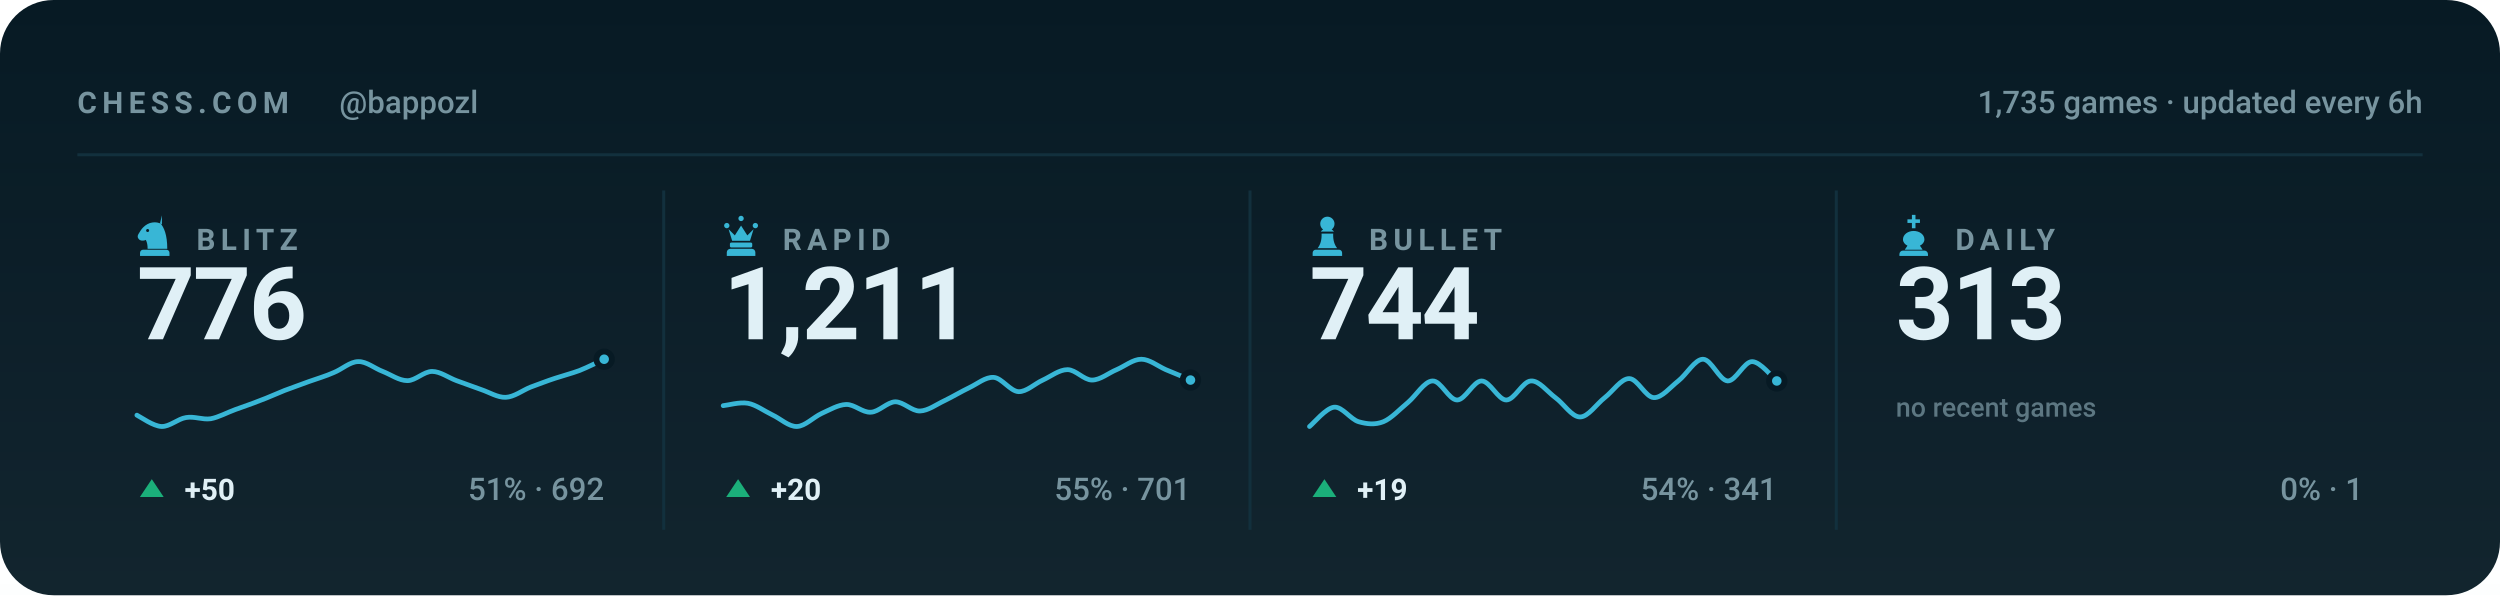
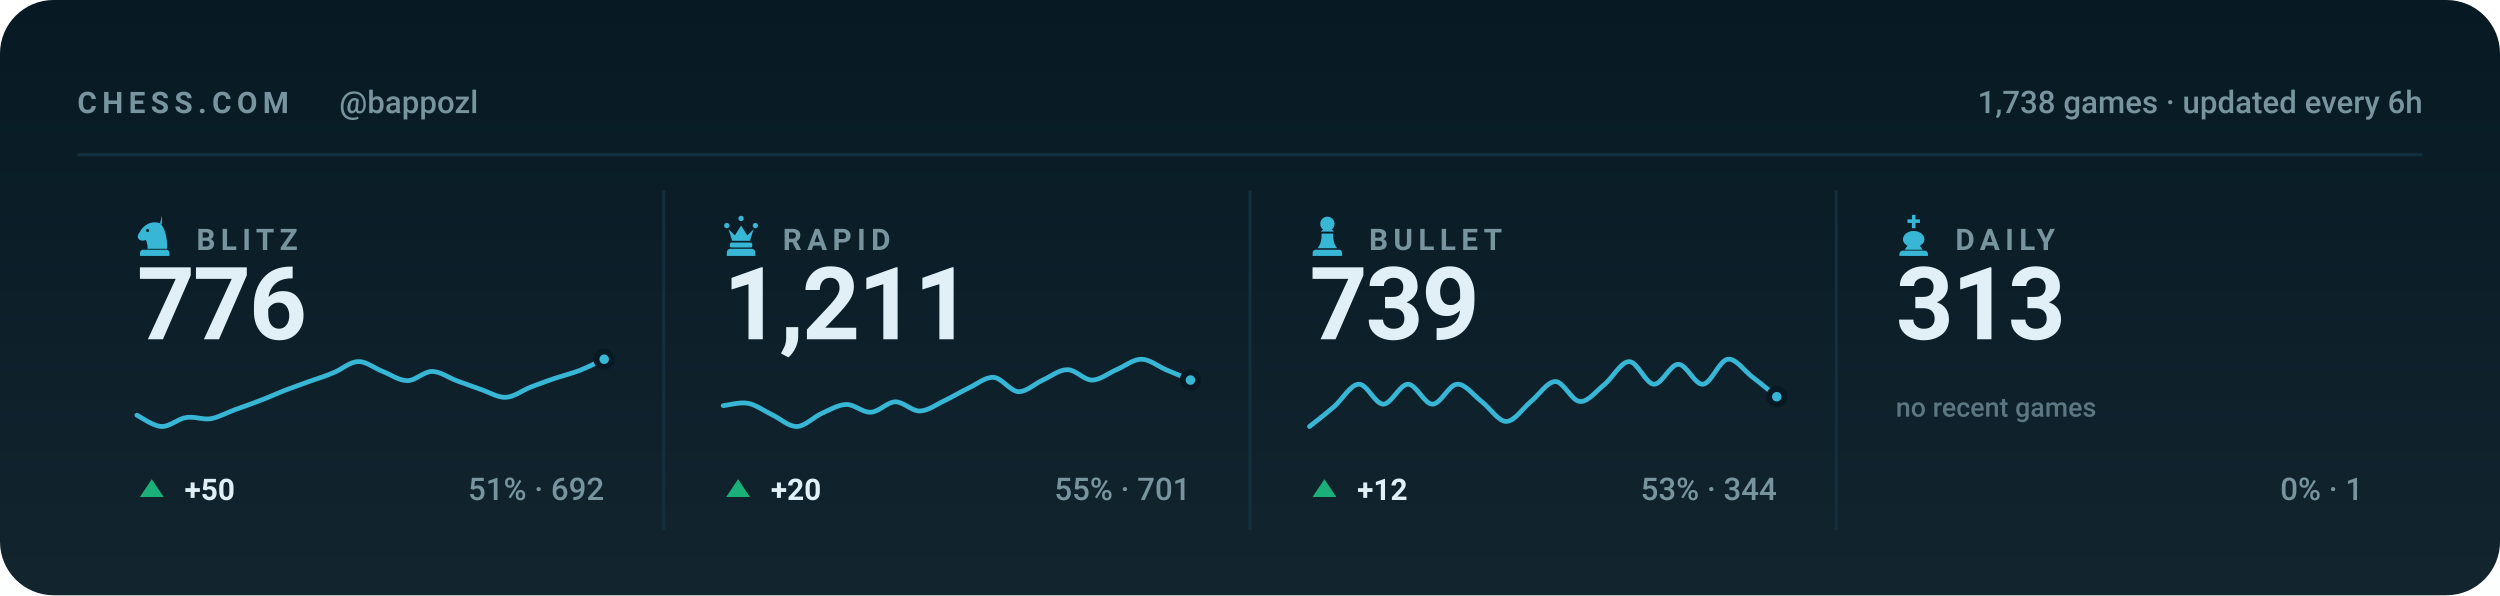
<svg xmlns="http://www.w3.org/2000/svg" viewBox="0 0 840 200" width="840" height="200" role="img" aria-label="Chess.com stats for bappozl across blitz, rapid, bullet and daily">
  <style>svg{font-family:-apple-system,BlinkMacSystemFont,'Segoe UI',Roboto,'Helvetica Neue',Arial,sans-serif}text{fill:#e0f0f6;white-space:pre}.bg{fill:#071a24}.acc{fill:#38b6d6}.win{fill:#1baf7a}.draw{fill:#8b8f96}.loss{fill:#d03b3b}.lbl{font-size:10px;font-weight:600;letter-spacing:.18em;fill:#77949f}.cap{font-size:10.5px;font-weight:500;fill:#77949f}.num{font-family:-apple-system,BlinkMacSystemFont,'Segoe UI',Roboto,'Helvetica Neue',Arial,sans-serif;font-weight:700;letter-spacing:-.02em}.tick{font-size:9px;font-weight:500;fill:#77949f;opacity:.75}.dl{font-size:10px;font-weight:600}.rule{stroke:#12303d;stroke-width:1;fill:none}.grid{stroke:#12303d;stroke-width:1;fill:none;opacity:.7}.ln{fill:none;stroke:#38b6d6;stroke-width:2;stroke-linecap:round;stroke-linejoin:round}.ring{stroke:#071a24;stroke-width:2}.hollow{fill:none;stroke-width:1.5}.sq{fill:#e0f0f6;opacity:.035}</style>
  <rect class="bg" width="840" height="200" rx="18" />
  <defs>
    <linearGradient id="gp" x1="0" y1="0" x2="0" y2="1">
      <stop offset="0" stop-color="#e0f0f6" stop-opacity="0" />
      <stop offset="1" stop-color="#e0f0f6" stop-opacity=".05" />
    </linearGradient>
  </defs>
  <rect width="840" height="200" fill="url(#gp)" />
  <text class="lbl" x="26" y="38">CHESS.COM</text>
  <text class="cap" x="114" y="38">@bappozl</text>
-   <text class="cap" x="814" y="38" text-anchor="end">1,735 games · updated every 6h</text>
+   <text class="cap" x="814" y="38" text-anchor="end">1,738 games · updated every 6h</text>
  <line class="rule" x1="26" y1="52" x2="814" y2="52" />
  <g class="acc" transform="translate(44.5,71.6) scale(0.15)">
    <path fill-rule="evenodd" d="M66 5l-4 17c9 10 16 27 16 58H34c0-8-1-14-4-20-6 3-13 2-16-2-3-3-3-8 0-12 3-5 6-10 10-14 6-6 13-10 21-11 7-1 14 0 21 4zM37.4 39a3.4 3.4 0 1 0-6.8 0 3.4 3.4 0 1 0 6.8 0zM24 82h52c3.9 0 7 3.1 7 7v7H17v-7c0-3.9 3.1-7 7-7z" />
  </g>
  <text class="lbl" x="66" y="84">BLITZ</text>
  <text class="num" x="46" y="114" style="font-size:34px">776</text>
  <path class="ln" style="stroke-width:1.6" d="M46.0 139.5C47.4 140.2 51.5 143.2 54.3 143.3C57.0 143.4 59.8 140.7 62.5 140.3C65.3 139.8 68.0 141.1 70.8 140.7C73.5 140.2 76.3 138.6 79.1 137.6C81.8 136.6 84.6 135.7 87.3 134.6C90.1 133.6 92.8 132.3 95.6 131.2C98.3 130.2 101.1 129.2 103.8 128.2C106.6 127.2 109.4 126.4 112.1 125.2C114.9 124.1 117.6 121.5 120.4 121.5C123.1 121.4 125.9 123.8 128.6 124.8C131.4 125.9 134.1 127.9 136.9 127.9C139.6 127.9 142.4 124.8 145.2 124.8C147.9 124.8 150.7 126.9 153.4 127.9C156.2 128.9 158.9 129.9 161.7 130.9C164.4 131.8 167.2 133.6 169.9 133.5C172.7 133.4 175.5 131.2 178.2 130.1C181.0 129.1 183.7 128.0 186.5 127.1C189.2 126.2 192.0 125.5 194.7 124.5C197.5 123.4 201.6 121.3 203.0 120.7" />
  <circle class="acc ring" cx="203.0" cy="120.7" r="2.6" />
  <path fill="#1baf7a" d="M51 161L55 167H47Z" />
  <text class="dl" x="62" y="168" fill="#1baf7a">+50</text>
  <text class="cap" x="203" y="168" text-anchor="end">51% · 692</text>
  <line class="rule" x1="223.0" y1="64" x2="223.0" y2="178" />
  <g class="acc" transform="translate(241.5,71.6) scale(0.15)">
    <path d="M18 22a6 6 0 1 1 0 12 6 6 0 0 1 0-12zm64 0a6 6 0 1 1 0 12 6 6 0 0 1 0-12zM50 6a6 6 0 1 1 0 12 6 6 0 0 1 0-12zM22 36l8 26h40l8-26-14 14-14-22-14 22zM28 66h44c1.6 0 3 1.3 3 3v5c0 1.6-1.4 3-3 3H28c-1.6 0-3-1.4-3-3v-5c0-1.7 1.4-3 3-3zM26 80h48c4.4 0 8 3.6 8 8v8H18v-8c0-4.4 3.6-8 8-8z" />
  </g>
  <text class="lbl" x="263" y="84">RAPID</text>
  <text class="num" x="243" y="114" style="font-size:34px">1,211</text>
  <path class="ln" style="stroke-width:1.6" d="M243.0 136.3C244.4 136.2 248.5 135.0 251.3 135.5C254.0 136.0 256.8 138.1 259.5 139.4C262.3 140.7 265.0 143.4 267.8 143.3C270.5 143.2 273.3 140.2 276.1 138.9C278.8 137.7 281.6 136.0 284.3 135.9C287.1 135.8 289.8 138.7 292.6 138.5C295.3 138.4 298.1 135.1 300.8 135.0C303.6 135.0 306.4 138.2 309.1 138.1C311.9 138.0 314.6 135.9 317.4 134.6C320.1 133.3 322.9 131.6 325.6 130.3C328.4 129.0 331.1 126.6 333.9 126.8C336.6 127.0 339.4 131.4 342.2 131.6C344.9 131.7 347.7 128.9 350.4 127.7C353.2 126.4 355.9 124.2 358.7 124.2C361.4 124.2 364.2 127.7 366.9 127.7C369.7 127.7 372.5 125.3 375.2 124.2C378.0 123.0 380.7 120.7 383.5 120.7C386.2 120.7 389.0 123.0 391.7 124.2C394.5 125.3 398.6 127.1 400.0 127.7" />
  <circle class="acc ring" cx="400.0" cy="127.7" r="2.6" />
  <path fill="#1baf7a" d="M248 161L252 167H244Z" />
  <text class="dl" x="259" y="168" fill="#1baf7a">+20</text>
  <text class="cap" x="400" y="168" text-anchor="end">55% · 701</text>
  <line class="rule" x1="420.0" y1="64" x2="420.0" y2="178" />
  <g class="acc" transform="translate(438.5,71.6) scale(0.15)">
    <path d="M50 8c-8.8 0-16 7.2-16 16 0 5.2 2.5 9.9 6.4 12.8-2.1 1.2-3.9 2.8-5.3 4.7h29.8c-1.4-1.9-3.2-3.5-5.3-4.7C63.5 33.9 66 29.2 66 24c0-8.8-7.2-16-16-16zM37 46c.6 13.6-2.4 24.5-9 32.7h44c-6.6-8.2-9.6-19.1-9-32.7H37zM24 82h52c3.9 0 7 3.1 7 7v7H17v-7c0-3.9 3.1-7 7-7z" />
  </g>
  <text class="lbl" x="460" y="84">BULLET</text>
-   <text class="num" x="440" y="114" style="font-size:34px">744</text>
-   <path class="ln" style="stroke-width:1.6" d="M440.0 143.3C441.4 142.2 445.5 137.1 448.3 136.8C451.0 136.6 453.8 140.9 456.5 141.7C459.3 142.5 462.0 142.8 464.8 141.7C467.5 140.6 470.3 137.5 473.1 135.2C475.8 132.9 478.6 128.1 481.3 128.0C484.1 127.8 486.8 134.4 489.6 134.4C492.3 134.4 495.1 128.0 497.8 128.0C500.6 128.0 503.4 134.4 506.1 134.4C508.9 134.4 511.6 128.1 514.4 128.0C517.1 127.8 519.9 131.6 522.6 133.6C525.4 135.6 528.1 140.1 530.9 140.1C533.6 140.1 536.4 135.8 539.2 133.6C541.9 131.5 544.7 127.2 547.4 127.2C550.2 127.2 552.9 133.5 555.7 133.6C558.4 133.7 561.2 130.1 563.9 128.0C566.7 125.8 569.5 120.7 572.2 120.7C575.0 120.7 577.7 127.8 580.5 128.0C583.2 128.1 586.0 121.5 588.7 121.5C591.5 121.5 595.6 126.9 597.0 128.0" />
-   <circle class="acc ring" cx="597.0" cy="128.0" r="2.6" />
+   <text class="num" x="440" y="114" style="font-size:34px">739</text>
+   <path class="ln" style="stroke-width:1.6" d="M440.0 143.3C441.4 142.2 445.5 139.0 448.3 136.6C451.0 134.2 453.8 129.2 456.5 129.1C459.3 128.9 462.0 135.8 464.8 135.8C467.5 135.8 470.3 129.1 473.1 129.1C475.8 129.1 478.6 135.8 481.3 135.8C484.1 135.8 486.8 129.2 489.6 129.1C492.3 128.9 495.1 132.8 497.8 134.9C500.6 137.0 503.4 141.6 506.1 141.6C508.9 141.6 511.6 137.2 514.4 134.9C517.1 132.7 519.9 128.2 522.6 128.2C525.4 128.2 528.1 134.8 530.9 134.9C533.6 135.1 536.4 131.3 539.2 129.1C541.9 126.8 544.7 121.5 547.4 121.5C550.2 121.5 552.9 128.9 555.7 129.1C558.4 129.2 561.2 122.4 563.9 122.4C566.7 122.4 569.5 129.4 572.2 129.1C575.0 128.8 577.7 121.1 580.5 120.7C583.2 120.3 586.0 124.5 588.7 126.6C591.5 128.7 595.6 132.1 597.0 133.3" />
+   <circle class="acc ring" cx="597.0" cy="133.3" r="2.6" />
  <path fill="#1baf7a" d="M445 161L449 167H441Z" />
-   <text class="dl" x="456" y="168" fill="#1baf7a">+19</text>
-   <text class="cap" x="597" y="168" text-anchor="end">54% · 341</text>
+   <text class="dl" x="456" y="168" fill="#1baf7a">+12</text>
+   <text class="cap" x="597" y="168" text-anchor="end">53% · 344</text>
  <line class="rule" x1="617.0" y1="64" x2="617.0" y2="178" />
  <g class="acc" transform="translate(635.5,71.6) scale(0.15)">
    <path d="M46 4h8v10h10v8H54v12h-8V22H36v-8h10V4zM50 40c-13 0-24 8-24 19 0 6 4 11 10 14l-6 9h40l-6-9c6-3 10-8 10-14 0-11-11-19-24-19zM26 84h48c4.4 0 8 3.6 8 8v4H18v-4c0-4.4 3.6-8 8-8z" />
  </g>
  <text class="lbl" x="657" y="84">DAILY</text>
  <text class="num" x="637" y="114" style="font-size:34px">313</text>
  <text class="tick" x="637" y="140">no recent games</text>
  <text class="cap" x="794" y="168" text-anchor="end">0% · 1</text>
</svg>
